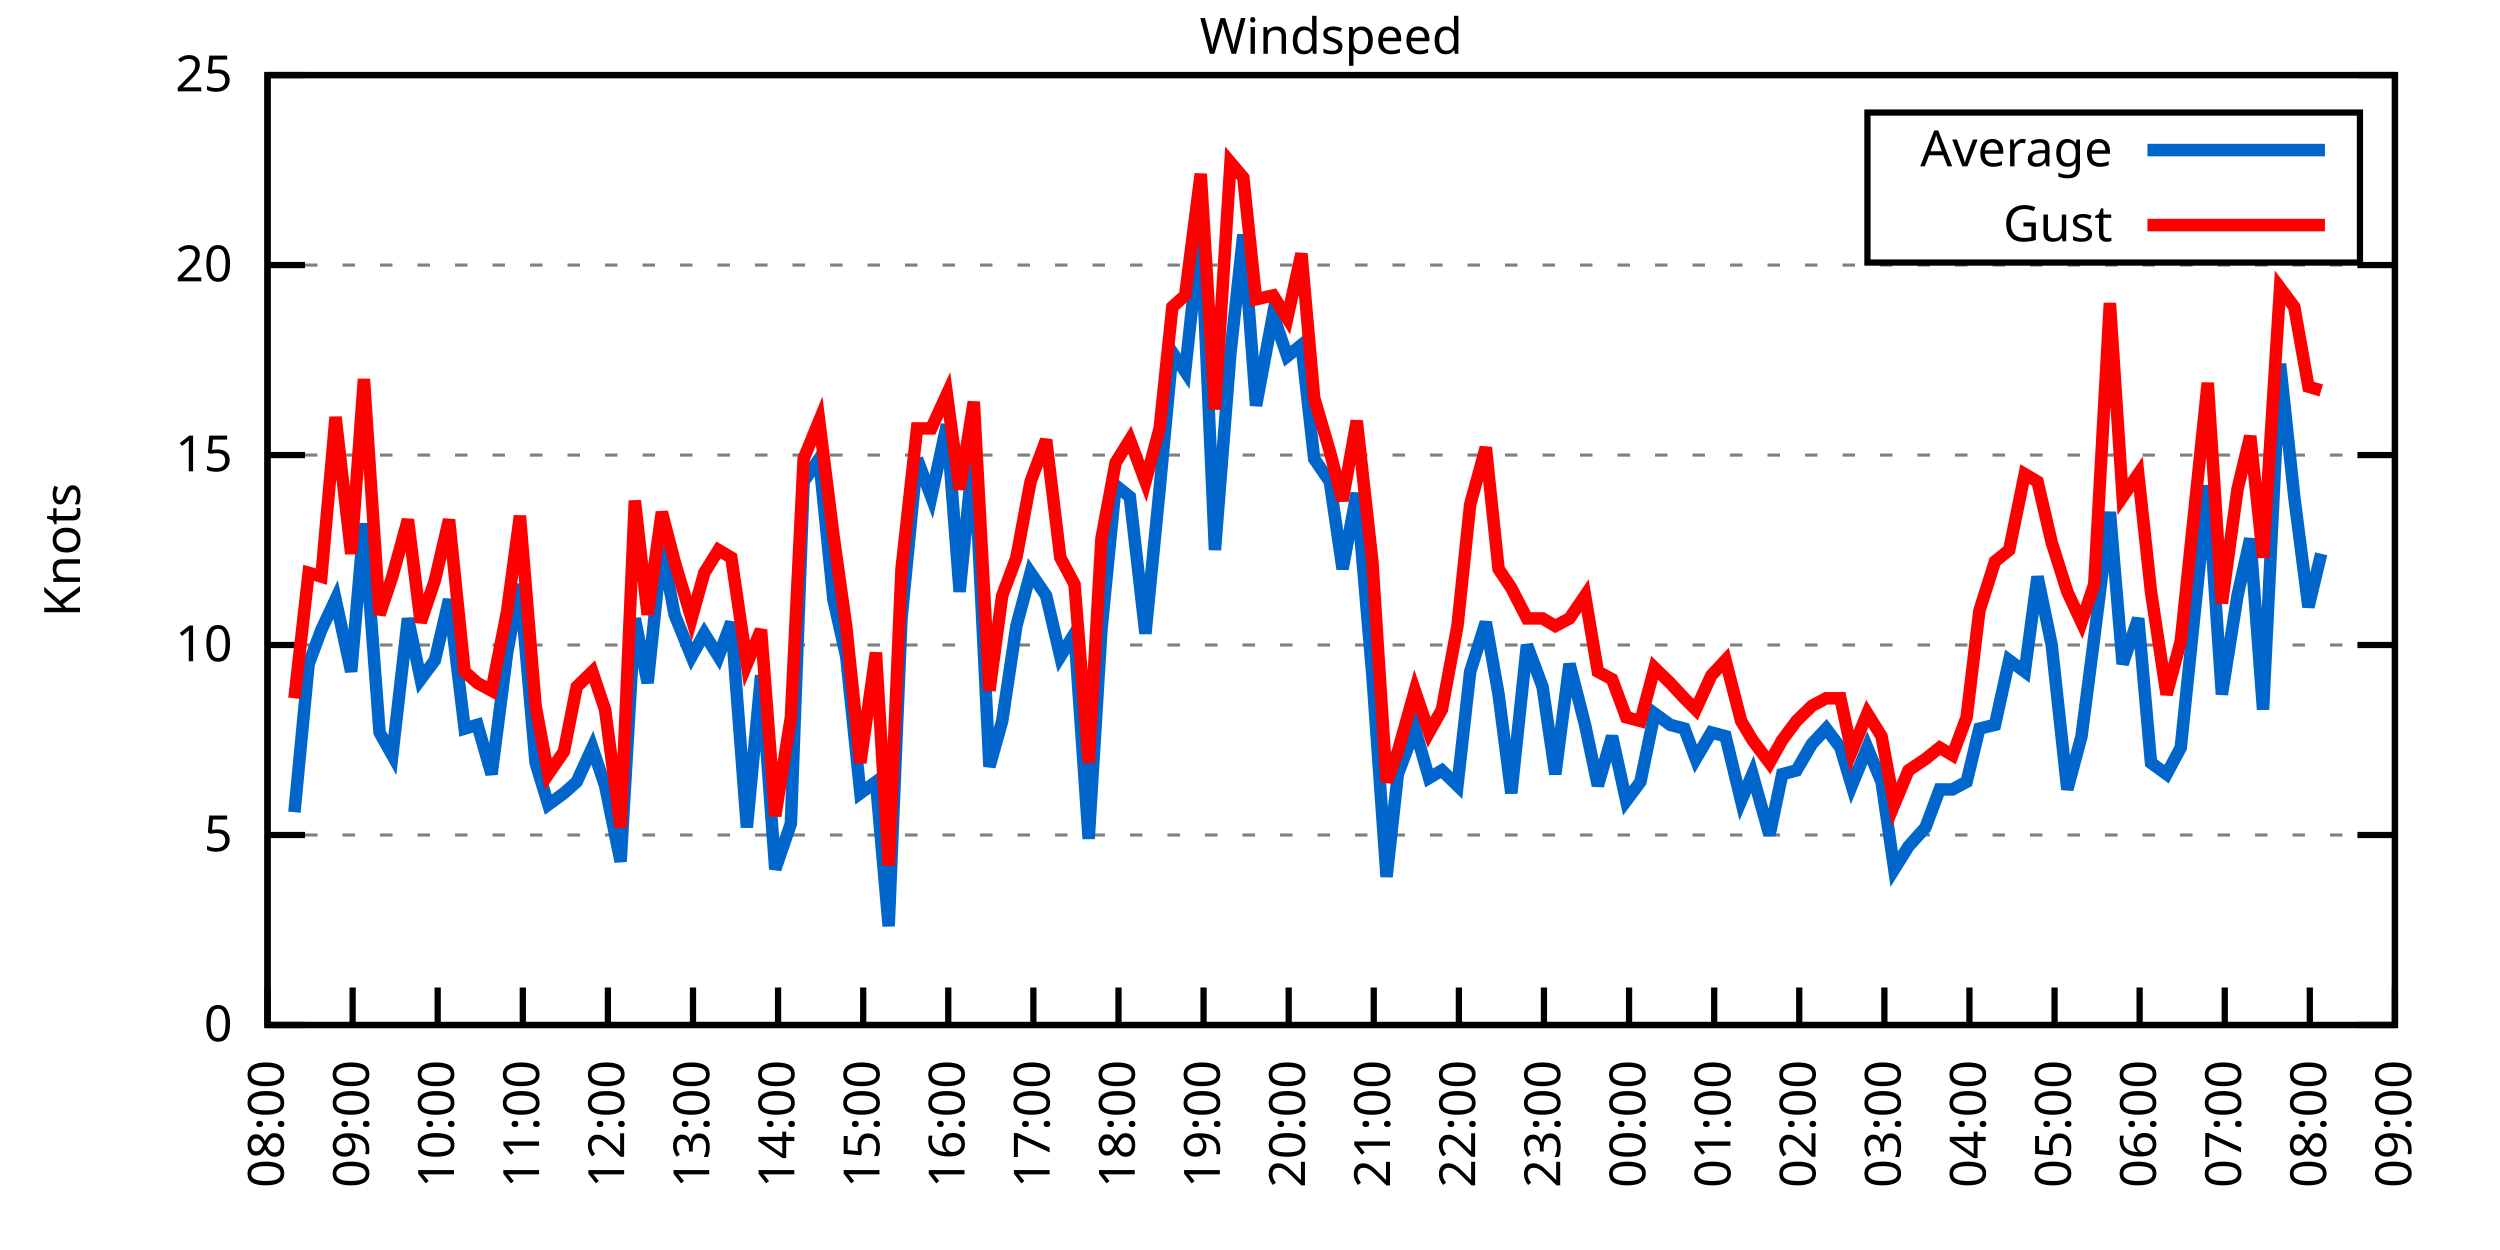
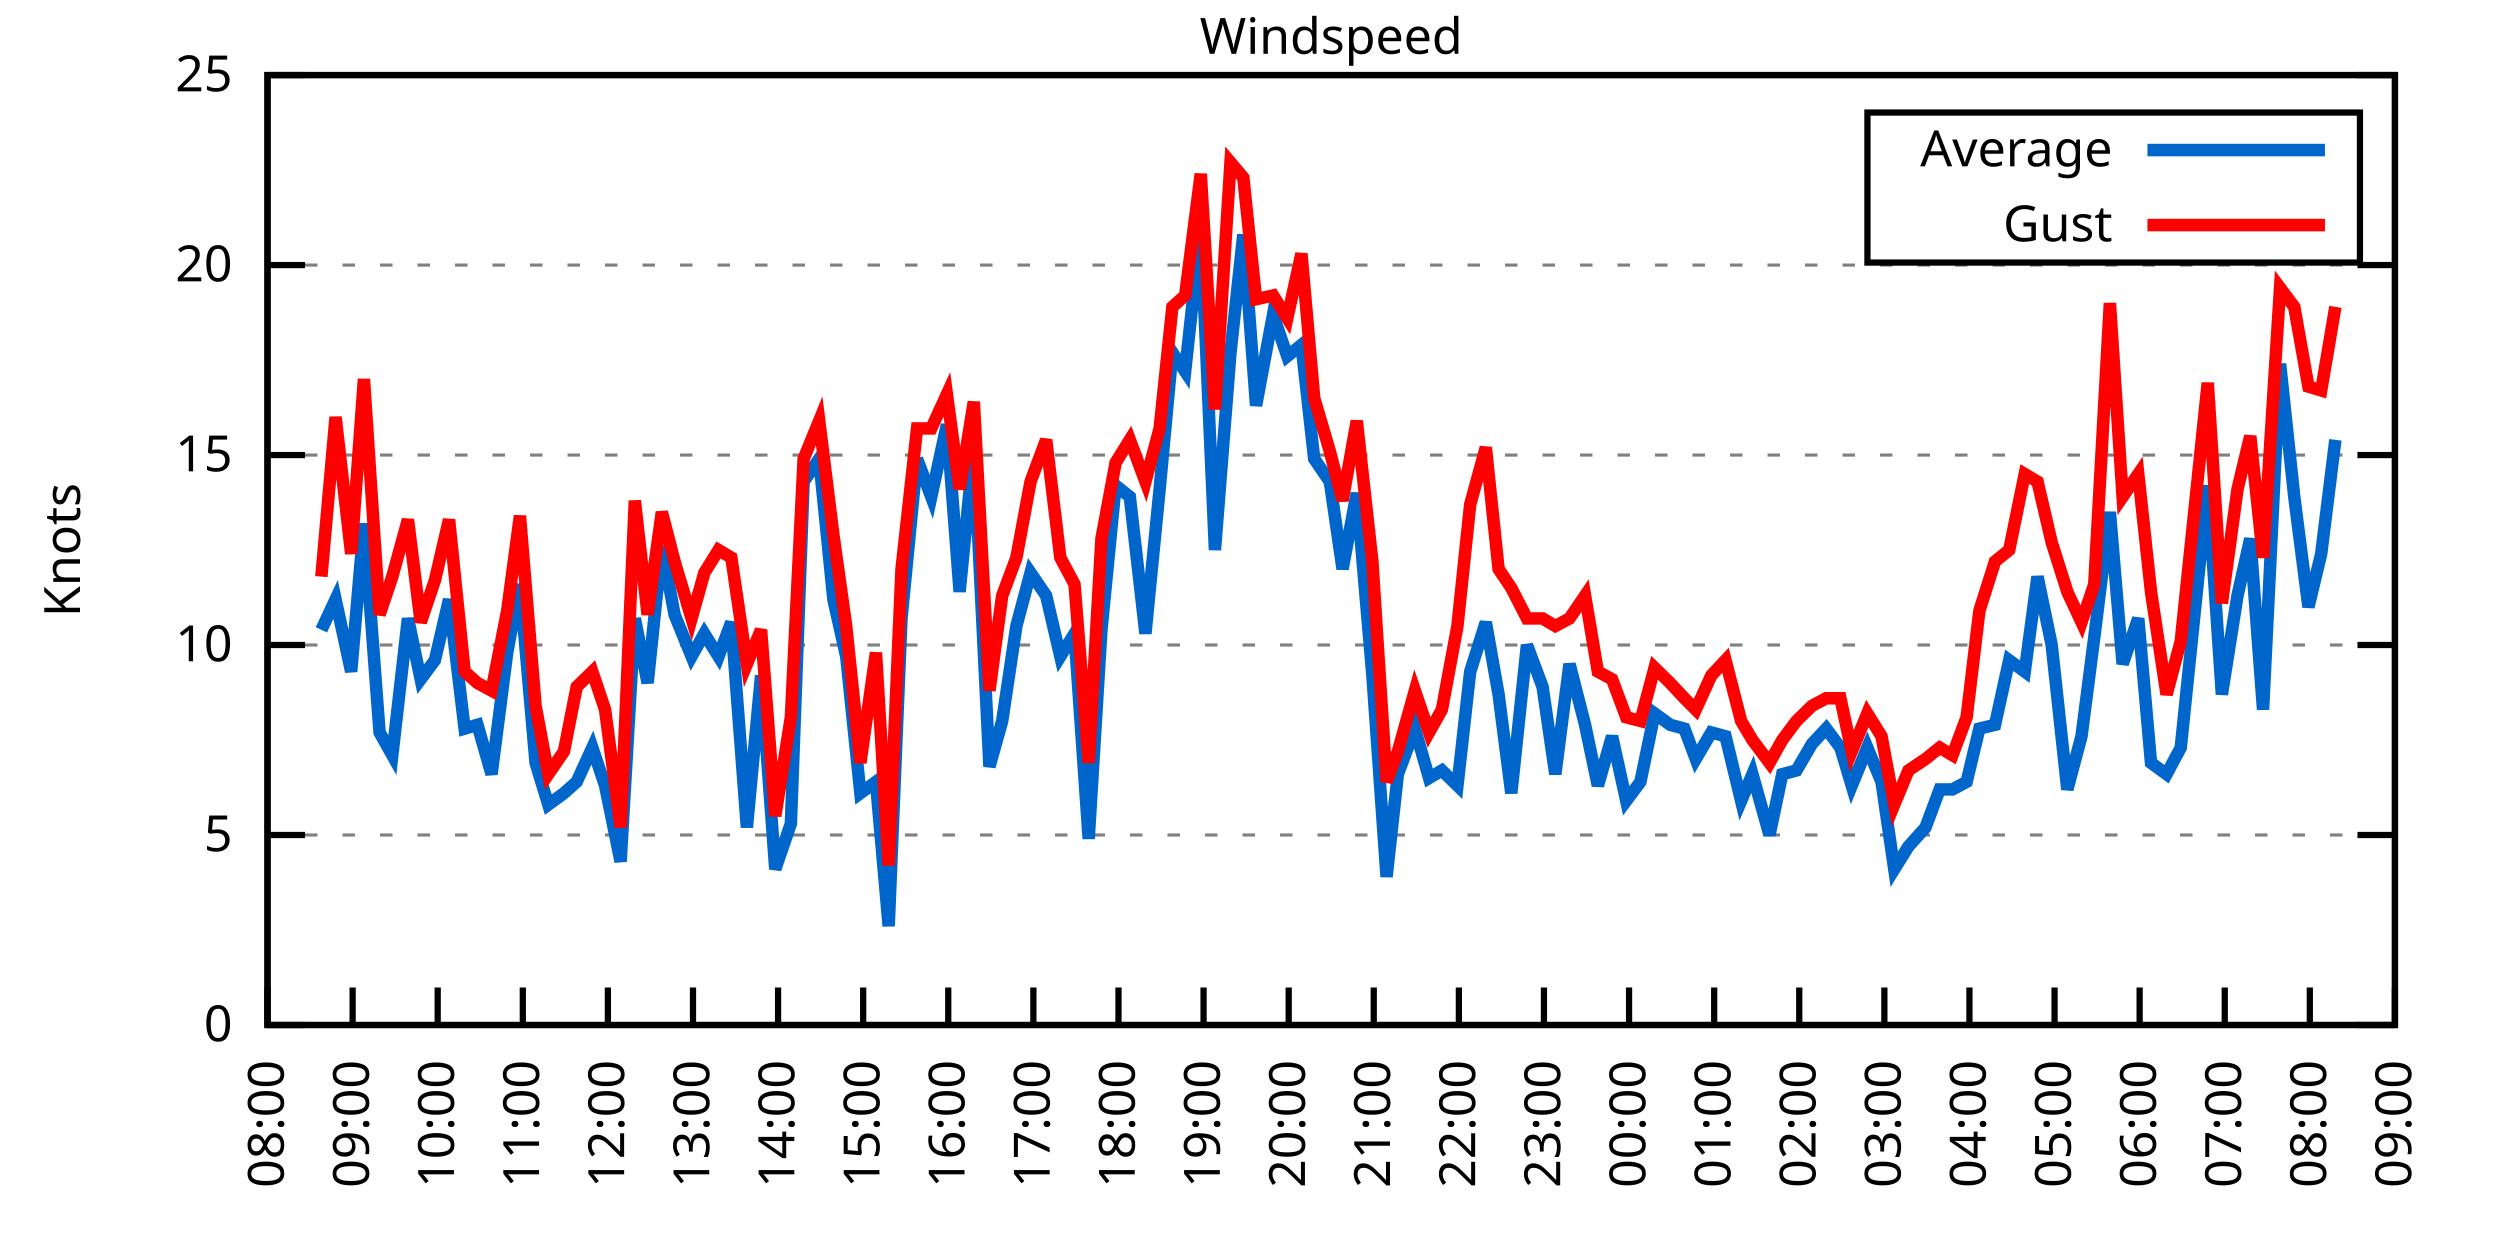
<svg xmlns="http://www.w3.org/2000/svg" xmlns:xlink="http://www.w3.org/1999/xlink" width="400" height="200" viewBox="0 0 400 200">
  <g id="gnuplot_canvas">
    <rect x="0" y="0" width="400" height="200" fill="none" />
    <defs>
      <circle id="gpDot" r="0.5" stroke-width="0.5" stroke="currentColor" />
      <path id="gpPt0" stroke-width="0.333" stroke="currentColor" d="M-1,0 h2 M0,-1 v2" />
      <path id="gpPt1" stroke-width="0.333" stroke="currentColor" d="M-1,-1 L1,1 M1,-1 L-1,1" />
      <path id="gpPt2" stroke-width="0.333" stroke="currentColor" d="M-1,0 L1,0 M0,-1 L0,1 M-1,-1 L1,1 M-1,1 L1,-1" />
      <rect id="gpPt3" stroke-width="0.333" stroke="currentColor" x="-1" y="-1" width="2" height="2" />
      <rect id="gpPt4" stroke-width="0.333" stroke="currentColor" fill="currentColor" x="-1" y="-1" width="2" height="2" />
      <circle id="gpPt5" stroke-width="0.333" stroke="currentColor" cx="0" cy="0" r="1" />
      <use xlink:href="#gpPt5" id="gpPt6" fill="currentColor" stroke="none" />
      <path id="gpPt7" stroke-width="0.333" stroke="currentColor" d="M0,-1.33 L-1.33,0.67 L1.33,0.67 z" />
      <use xlink:href="#gpPt7" id="gpPt8" fill="currentColor" stroke="none" />
      <use xlink:href="#gpPt7" id="gpPt9" stroke="currentColor" transform="rotate(180)" />
      <use xlink:href="#gpPt9" id="gpPt10" fill="currentColor" stroke="none" />
      <use xlink:href="#gpPt3" id="gpPt11" stroke="currentColor" transform="rotate(45)" />
      <use xlink:href="#gpPt11" id="gpPt12" fill="currentColor" stroke="none" />
      <path id="gpPt13" stroke-width="0.333" stroke="currentColor" d="M0,1.330 L1.265,0.411 L0.782,-1.067 L-0.782,-1.076 L-1.265,0.411 z" />
      <use xlink:href="#gpPt13" id="gpPt14" fill="currentColor" stroke="none" />
      <filter id="textbox" filterUnits="objectBoundingBox" x="0" y="0" height="1" width="1">
        <feFlood flood-color="white" flood-opacity="1" result="bgnd" />
        <feComposite in="SourceGraphic" in2="bgnd" operator="atop" />
      </filter>
      <filter id="greybox" filterUnits="objectBoundingBox" x="0" y="0" height="1" width="1">
        <feFlood flood-color="lightgrey" flood-opacity="1" result="grey" />
        <feComposite in="SourceGraphic" in2="grey" operator="atop" />
      </filter>
    </defs>
    <g fill="none" color="white" stroke="currentColor" stroke-width="1.00" stroke-linecap="butt" stroke-linejoin="miter">
</g>
    <g fill="none" color="black" stroke="currentColor" stroke-width="1.00" stroke-linecap="butt" stroke-linejoin="miter">
      <g stroke="none" shape-rendering="crispEdges">
        <polygon fill="rgb(255, 255, 255)" points="42.80,164.00 383.18,164.00 383.18,12.02 42.80,12.02 " />
      </g>
    </g>
    <g fill="none" color="black" stroke="currentColor" stroke-width="1.00" stroke-linecap="butt" stroke-linejoin="miter">
</g>
    <g fill="none" color="black" stroke="black" stroke-width="0.50" stroke-linecap="butt" stroke-linejoin="miter">
</g>
    <g fill="none" color="gray" stroke="currentColor" stroke-width="0.50" stroke-linecap="butt" stroke-linejoin="miter">
      <path stroke="gray" stroke-dasharray="2,4" class="gridline" d="M42.80,164.00 L383.19,164.00  " />
    </g>
    <g fill="none" color="gray" stroke="gray" stroke-width="1.00" stroke-linecap="butt" stroke-linejoin="miter">
</g>
    <g fill="none" color="black" stroke="currentColor" stroke-width="1.00" stroke-linecap="butt" stroke-linejoin="miter">
      <path stroke="black" d="M42.80,164.00 L48.80,164.00 M383.19,164.00 L377.19,164.00  " />
      <g transform="translate(37.20,166.60)" stroke="none" fill="black" font-family="Sans" font-size="8.00" text-anchor="end">
        <text>
          <tspan font-family="Sans"> 0</tspan>
        </text>
      </g>
    </g>
    <g fill="none" color="black" stroke="currentColor" stroke-width="1.00" stroke-linecap="butt" stroke-linejoin="miter">
</g>
    <g fill="none" color="black" stroke="black" stroke-width="0.50" stroke-linecap="butt" stroke-linejoin="miter">
</g>
    <g fill="none" color="gray" stroke="currentColor" stroke-width="0.50" stroke-linecap="butt" stroke-linejoin="miter">
      <path stroke="gray" stroke-dasharray="2,4" class="gridline" d="M42.80,133.60 L383.19,133.60  " />
    </g>
    <g fill="none" color="gray" stroke="gray" stroke-width="1.00" stroke-linecap="butt" stroke-linejoin="miter">
</g>
    <g fill="none" color="black" stroke="currentColor" stroke-width="1.00" stroke-linecap="butt" stroke-linejoin="miter">
      <path stroke="black" d="M42.80,133.60 L48.80,133.60 M383.19,133.60 L377.19,133.60  " />
      <g transform="translate(37.20,136.20)" stroke="none" fill="black" font-family="Sans" font-size="8.00" text-anchor="end">
        <text>
          <tspan font-family="Sans"> 5</tspan>
        </text>
      </g>
    </g>
    <g fill="none" color="black" stroke="currentColor" stroke-width="1.00" stroke-linecap="butt" stroke-linejoin="miter">
</g>
    <g fill="none" color="black" stroke="black" stroke-width="0.50" stroke-linecap="butt" stroke-linejoin="miter">
</g>
    <g fill="none" color="gray" stroke="currentColor" stroke-width="0.50" stroke-linecap="butt" stroke-linejoin="miter">
      <path stroke="gray" stroke-dasharray="2,4" class="gridline" d="M42.80,103.20 L383.19,103.20  " />
    </g>
    <g fill="none" color="gray" stroke="gray" stroke-width="1.00" stroke-linecap="butt" stroke-linejoin="miter">
</g>
    <g fill="none" color="black" stroke="currentColor" stroke-width="1.00" stroke-linecap="butt" stroke-linejoin="miter">
      <path stroke="black" d="M42.80,103.20 L48.80,103.20 M383.19,103.20 L377.19,103.20  " />
      <g transform="translate(37.20,105.80)" stroke="none" fill="black" font-family="Sans" font-size="8.00" text-anchor="end">
        <text>
          <tspan font-family="Sans"> 10</tspan>
        </text>
      </g>
    </g>
    <g fill="none" color="black" stroke="currentColor" stroke-width="1.00" stroke-linecap="butt" stroke-linejoin="miter">
</g>
    <g fill="none" color="black" stroke="black" stroke-width="0.50" stroke-linecap="butt" stroke-linejoin="miter">
</g>
    <g fill="none" color="gray" stroke="currentColor" stroke-width="0.50" stroke-linecap="butt" stroke-linejoin="miter">
      <path stroke="gray" stroke-dasharray="2,4" class="gridline" d="M42.80,72.81 L383.19,72.81  " />
    </g>
    <g fill="none" color="gray" stroke="gray" stroke-width="1.00" stroke-linecap="butt" stroke-linejoin="miter">
</g>
    <g fill="none" color="black" stroke="currentColor" stroke-width="1.00" stroke-linecap="butt" stroke-linejoin="miter">
      <path stroke="black" d="M42.80,72.81 L48.80,72.81 M383.19,72.81 L377.19,72.81  " />
      <g transform="translate(37.20,75.41)" stroke="none" fill="black" font-family="Sans" font-size="8.00" text-anchor="end">
        <text>
          <tspan font-family="Sans"> 15</tspan>
        </text>
      </g>
    </g>
    <g fill="none" color="black" stroke="currentColor" stroke-width="1.00" stroke-linecap="butt" stroke-linejoin="miter">
</g>
    <g fill="none" color="black" stroke="black" stroke-width="0.50" stroke-linecap="butt" stroke-linejoin="miter">
</g>
    <g fill="none" color="gray" stroke="currentColor" stroke-width="0.50" stroke-linecap="butt" stroke-linejoin="miter">
      <path stroke="gray" stroke-dasharray="2,4" class="gridline" d="M42.80,42.41 L383.19,42.41  " />
    </g>
    <g fill="none" color="gray" stroke="gray" stroke-width="1.00" stroke-linecap="butt" stroke-linejoin="miter">
</g>
    <g fill="none" color="black" stroke="currentColor" stroke-width="1.00" stroke-linecap="butt" stroke-linejoin="miter">
      <path stroke="black" d="M42.80,42.41 L48.80,42.41 M383.19,42.41 L377.19,42.41  " />
      <g transform="translate(37.20,45.01)" stroke="none" fill="black" font-family="Sans" font-size="8.00" text-anchor="end">
        <text>
          <tspan font-family="Sans"> 20</tspan>
        </text>
      </g>
    </g>
    <g fill="none" color="black" stroke="currentColor" stroke-width="1.00" stroke-linecap="butt" stroke-linejoin="miter">
</g>
    <g fill="none" color="black" stroke="black" stroke-width="0.50" stroke-linecap="butt" stroke-linejoin="miter">
</g>
    <g fill="none" color="gray" stroke="currentColor" stroke-width="0.50" stroke-linecap="butt" stroke-linejoin="miter">
      <path stroke="gray" stroke-dasharray="2,4" class="gridline" d="M42.80,12.01 L383.19,12.01  " />
    </g>
    <g fill="none" color="gray" stroke="gray" stroke-width="1.00" stroke-linecap="butt" stroke-linejoin="miter">
</g>
    <g fill="none" color="black" stroke="currentColor" stroke-width="1.00" stroke-linecap="butt" stroke-linejoin="miter">
      <path stroke="black" d="M42.80,12.01 L48.80,12.01 M383.19,12.01 L377.19,12.01  " />
      <g transform="translate(37.20,14.61)" stroke="none" fill="black" font-family="Sans" font-size="8.00" text-anchor="end">
        <text>
          <tspan font-family="Sans"> 25</tspan>
        </text>
      </g>
    </g>
    <g fill="none" color="black" stroke="currentColor" stroke-width="1.00" stroke-linecap="butt" stroke-linejoin="miter">
      <path stroke="black" d="M42.80,164.00 L42.80,158.00  " />
      <g transform="translate(45.40,169.60) rotate(270.00)" stroke="none" fill="black" font-family="Sans" font-size="8.00" text-anchor="end">
        <text>
          <tspan font-family="Sans">08:00</tspan>
        </text>
      </g>
    </g>
    <g fill="none" color="black" stroke="currentColor" stroke-width="1.00" stroke-linecap="butt" stroke-linejoin="miter">
      <path stroke="black" d="M56.42,164.00 L56.42,158.00  " />
      <g transform="translate(59.02,169.60) rotate(270.00)" stroke="none" fill="black" font-family="Sans" font-size="8.00" text-anchor="end">
        <text>
          <tspan font-family="Sans">09:00</tspan>
        </text>
      </g>
    </g>
    <g fill="none" color="black" stroke="currentColor" stroke-width="1.00" stroke-linecap="butt" stroke-linejoin="miter">
      <path stroke="black" d="M70.03,164.00 L70.03,158.00  " />
      <g transform="translate(72.63,169.60) rotate(270.00)" stroke="none" fill="black" font-family="Sans" font-size="8.00" text-anchor="end">
        <text>
          <tspan font-family="Sans">10:00</tspan>
        </text>
      </g>
    </g>
    <g fill="none" color="black" stroke="currentColor" stroke-width="1.00" stroke-linecap="butt" stroke-linejoin="miter">
      <path stroke="black" d="M83.65,164.00 L83.65,158.00  " />
      <g transform="translate(86.25,169.60) rotate(270.00)" stroke="none" fill="black" font-family="Sans" font-size="8.00" text-anchor="end">
        <text>
          <tspan font-family="Sans">11:00</tspan>
        </text>
      </g>
    </g>
    <g fill="none" color="black" stroke="currentColor" stroke-width="1.00" stroke-linecap="butt" stroke-linejoin="miter">
      <path stroke="black" d="M97.26,164.00 L97.26,158.00  " />
      <g transform="translate(99.86,169.60) rotate(270.00)" stroke="none" fill="black" font-family="Sans" font-size="8.00" text-anchor="end">
        <text>
          <tspan font-family="Sans">12:00</tspan>
        </text>
      </g>
    </g>
    <g fill="none" color="black" stroke="currentColor" stroke-width="1.00" stroke-linecap="butt" stroke-linejoin="miter">
      <path stroke="black" d="M110.88,164.00 L110.88,158.00  " />
      <g transform="translate(113.48,169.60) rotate(270.00)" stroke="none" fill="black" font-family="Sans" font-size="8.00" text-anchor="end">
        <text>
          <tspan font-family="Sans">13:00</tspan>
        </text>
      </g>
    </g>
    <g fill="none" color="black" stroke="currentColor" stroke-width="1.00" stroke-linecap="butt" stroke-linejoin="miter">
      <path stroke="black" d="M124.49,164.00 L124.49,158.00  " />
      <g transform="translate(127.09,169.60) rotate(270.00)" stroke="none" fill="black" font-family="Sans" font-size="8.00" text-anchor="end">
        <text>
          <tspan font-family="Sans">14:00</tspan>
        </text>
      </g>
    </g>
    <g fill="none" color="black" stroke="currentColor" stroke-width="1.00" stroke-linecap="butt" stroke-linejoin="miter">
      <path stroke="black" d="M138.11,164.00 L138.11,158.00  " />
      <g transform="translate(140.71,169.60) rotate(270.00)" stroke="none" fill="black" font-family="Sans" font-size="8.00" text-anchor="end">
        <text>
          <tspan font-family="Sans">15:00</tspan>
        </text>
      </g>
    </g>
    <g fill="none" color="black" stroke="currentColor" stroke-width="1.00" stroke-linecap="butt" stroke-linejoin="miter">
      <path stroke="black" d="M151.72,164.00 L151.72,158.00  " />
      <g transform="translate(154.32,169.60) rotate(270.00)" stroke="none" fill="black" font-family="Sans" font-size="8.00" text-anchor="end">
        <text>
          <tspan font-family="Sans">16:00</tspan>
        </text>
      </g>
    </g>
    <g fill="none" color="black" stroke="currentColor" stroke-width="1.00" stroke-linecap="butt" stroke-linejoin="miter">
      <path stroke="black" d="M165.34,164.00 L165.34,158.00  " />
      <g transform="translate(167.94,169.60) rotate(270.00)" stroke="none" fill="black" font-family="Sans" font-size="8.00" text-anchor="end">
        <text>
          <tspan font-family="Sans">17:00</tspan>
        </text>
      </g>
    </g>
    <g fill="none" color="black" stroke="currentColor" stroke-width="1.00" stroke-linecap="butt" stroke-linejoin="miter">
      <path stroke="black" d="M178.96,164.00 L178.96,158.00  " />
      <g transform="translate(181.56,169.60) rotate(270.00)" stroke="none" fill="black" font-family="Sans" font-size="8.00" text-anchor="end">
        <text>
          <tspan font-family="Sans">18:00</tspan>
        </text>
      </g>
    </g>
    <g fill="none" color="black" stroke="currentColor" stroke-width="1.00" stroke-linecap="butt" stroke-linejoin="miter">
      <path stroke="black" d="M192.57,164.00 L192.57,158.00  " />
      <g transform="translate(195.17,169.60) rotate(270.00)" stroke="none" fill="black" font-family="Sans" font-size="8.00" text-anchor="end">
        <text>
          <tspan font-family="Sans">19:00</tspan>
        </text>
      </g>
    </g>
    <g fill="none" color="black" stroke="currentColor" stroke-width="1.00" stroke-linecap="butt" stroke-linejoin="miter">
      <path stroke="black" d="M206.19,164.00 L206.19,158.00  " />
      <g transform="translate(208.79,169.60) rotate(270.00)" stroke="none" fill="black" font-family="Sans" font-size="8.00" text-anchor="end">
        <text>
          <tspan font-family="Sans">20:00</tspan>
        </text>
      </g>
    </g>
    <g fill="none" color="black" stroke="currentColor" stroke-width="1.00" stroke-linecap="butt" stroke-linejoin="miter">
      <path stroke="black" d="M219.80,164.00 L219.80,158.00  " />
      <g transform="translate(222.40,169.60) rotate(270.00)" stroke="none" fill="black" font-family="Sans" font-size="8.00" text-anchor="end">
        <text>
          <tspan font-family="Sans">21:00</tspan>
        </text>
      </g>
    </g>
    <g fill="none" color="black" stroke="currentColor" stroke-width="1.00" stroke-linecap="butt" stroke-linejoin="miter">
      <path stroke="black" d="M233.42,164.00 L233.42,158.00  " />
      <g transform="translate(236.02,169.60) rotate(270.00)" stroke="none" fill="black" font-family="Sans" font-size="8.00" text-anchor="end">
        <text>
          <tspan font-family="Sans">22:00</tspan>
        </text>
      </g>
    </g>
    <g fill="none" color="black" stroke="currentColor" stroke-width="1.00" stroke-linecap="butt" stroke-linejoin="miter">
      <path stroke="black" d="M247.03,164.00 L247.03,158.00  " />
      <g transform="translate(249.63,169.60) rotate(270.00)" stroke="none" fill="black" font-family="Sans" font-size="8.00" text-anchor="end">
        <text>
          <tspan font-family="Sans">23:00</tspan>
        </text>
      </g>
    </g>
    <g fill="none" color="black" stroke="currentColor" stroke-width="1.00" stroke-linecap="butt" stroke-linejoin="miter">
      <path stroke="black" d="M260.65,164.00 L260.65,158.00  " />
      <g transform="translate(263.25,169.60) rotate(270.00)" stroke="none" fill="black" font-family="Sans" font-size="8.00" text-anchor="end">
        <text>
          <tspan font-family="Sans">00:00</tspan>
        </text>
      </g>
    </g>
    <g fill="none" color="black" stroke="currentColor" stroke-width="1.00" stroke-linecap="butt" stroke-linejoin="miter">
      <path stroke="black" d="M274.27,164.00 L274.27,158.00  " />
      <g transform="translate(276.87,169.60) rotate(270.00)" stroke="none" fill="black" font-family="Sans" font-size="8.00" text-anchor="end">
        <text>
          <tspan font-family="Sans">01:00</tspan>
        </text>
      </g>
    </g>
    <g fill="none" color="black" stroke="currentColor" stroke-width="1.00" stroke-linecap="butt" stroke-linejoin="miter">
      <path stroke="black" d="M287.88,164.00 L287.88,158.00  " />
      <g transform="translate(290.48,169.60) rotate(270.00)" stroke="none" fill="black" font-family="Sans" font-size="8.00" text-anchor="end">
        <text>
          <tspan font-family="Sans">02:00</tspan>
        </text>
      </g>
    </g>
    <g fill="none" color="black" stroke="currentColor" stroke-width="1.00" stroke-linecap="butt" stroke-linejoin="miter">
      <path stroke="black" d="M301.50,164.00 L301.50,158.00  " />
      <g transform="translate(304.10,169.60) rotate(270.00)" stroke="none" fill="black" font-family="Sans" font-size="8.00" text-anchor="end">
        <text>
          <tspan font-family="Sans">03:00</tspan>
        </text>
      </g>
    </g>
    <g fill="none" color="black" stroke="currentColor" stroke-width="1.00" stroke-linecap="butt" stroke-linejoin="miter">
      <path stroke="black" d="M315.11,164.00 L315.11,158.00  " />
      <g transform="translate(317.71,169.60) rotate(270.00)" stroke="none" fill="black" font-family="Sans" font-size="8.00" text-anchor="end">
        <text>
          <tspan font-family="Sans">04:00</tspan>
        </text>
      </g>
    </g>
    <g fill="none" color="black" stroke="currentColor" stroke-width="1.00" stroke-linecap="butt" stroke-linejoin="miter">
      <path stroke="black" d="M328.73,164.00 L328.73,158.00  " />
      <g transform="translate(331.33,169.60) rotate(270.00)" stroke="none" fill="black" font-family="Sans" font-size="8.00" text-anchor="end">
        <text>
          <tspan font-family="Sans">05:00</tspan>
        </text>
      </g>
    </g>
    <g fill="none" color="black" stroke="currentColor" stroke-width="1.00" stroke-linecap="butt" stroke-linejoin="miter">
      <path stroke="black" d="M342.34,164.00 L342.34,158.00  " />
      <g transform="translate(344.94,169.60) rotate(270.00)" stroke="none" fill="black" font-family="Sans" font-size="8.00" text-anchor="end">
        <text>
          <tspan font-family="Sans">06:00</tspan>
        </text>
      </g>
    </g>
    <g fill="none" color="black" stroke="currentColor" stroke-width="1.00" stroke-linecap="butt" stroke-linejoin="miter">
      <path stroke="black" d="M355.96,164.00 L355.96,158.00  " />
      <g transform="translate(358.56,169.60) rotate(270.00)" stroke="none" fill="black" font-family="Sans" font-size="8.00" text-anchor="end">
        <text>
          <tspan font-family="Sans">07:00</tspan>
        </text>
      </g>
    </g>
    <g fill="none" color="black" stroke="currentColor" stroke-width="1.00" stroke-linecap="butt" stroke-linejoin="miter">
      <path stroke="black" d="M369.57,164.00 L369.57,158.00  " />
      <g transform="translate(372.17,169.60) rotate(270.00)" stroke="none" fill="black" font-family="Sans" font-size="8.00" text-anchor="end">
        <text>
          <tspan font-family="Sans">08:00</tspan>
        </text>
      </g>
    </g>
    <g fill="none" color="black" stroke="currentColor" stroke-width="1.00" stroke-linecap="butt" stroke-linejoin="miter">
      <path stroke="black" d="M383.19,164.00 L383.19,158.00  " />
      <g transform="translate(385.79,169.60) rotate(270.00)" stroke="none" fill="black" font-family="Sans" font-size="8.00" text-anchor="end">
        <text>
          <tspan font-family="Sans">09:00</tspan>
        </text>
      </g>
    </g>
    <g fill="none" color="black" stroke="currentColor" stroke-width="1.00" stroke-linecap="butt" stroke-linejoin="miter">
</g>
    <g fill="none" color="black" stroke="currentColor" stroke-width="1.00" stroke-linecap="butt" stroke-linejoin="miter">
      <path stroke="black" d="M42.80,12.01 L42.80,164.00 L383.19,164.00 L383.19,12.01 L42.80,12.01 Z  " />
    </g>
    <g fill="none" color="black" stroke="currentColor" stroke-width="1.00" stroke-linecap="butt" stroke-linejoin="miter">
</g>
    <g fill="none" color="black" stroke="currentColor" stroke-width="1.00" stroke-linecap="butt" stroke-linejoin="miter">
      <path stroke="black" d="M298.79,42.01 L298.79,18.01 L377.59,18.01 L377.59,42.01 L298.79,42.01 Z  " />
    </g>
    <g id="Windspeed_plot_1">
      <g fill="none" color="white" stroke="black" stroke-width="2.00" stroke-linecap="butt" stroke-linejoin="miter">
</g>
      <g fill="none" color="black" stroke="currentColor" stroke-width="2.00" stroke-linecap="butt" stroke-linejoin="miter">
        <g transform="translate(337.99,26.61)" stroke="none" fill="black" font-family="Sans" font-size="8.00" text-anchor="end">
          <text>
            <tspan font-family="Sans">Average</tspan>
          </text>
        </g>
      </g>
      <g fill="none" color="black" stroke="currentColor" stroke-width="2.00" stroke-linecap="butt" stroke-linejoin="miter">
-         <path stroke="rgb(  0, 102, 204)" d="M343.59,24.01 L371.99,24.01 M47.11,129.95 L49.38,106.24 L51.42,100.77 L53.69,95.91 L56.19,107.46 L58.23,83.75   L60.73,117.19 L62.77,120.83 L65.27,98.95 L67.31,108.68 L69.58,105.64 L71.85,95.91 L74.34,116.58 L76.39,115.97   L78.65,123.87 L81.15,104.42 L83.19,93.48 L85.69,122.05 L87.73,128.74 L90.23,126.91 L92.27,125.09 L94.77,119.62   L96.81,125.70 L99.30,137.86 L101.57,98.95 L103.62,109.28 L105.89,87.40 L107.93,98.34 L110.65,105.03 L112.69,101.38   L114.96,105.03 L117.01,99.56 L119.50,132.39 L121.77,108.07 L124.04,139.07 L126.54,131.78 L128.58,77.06 L131.07,73.41   L133.34,95.91 L135.39,105.03 L137.66,126.91 L140.15,125.09 L142.19,148.19 L144.24,98.95 L146.73,73.41 L149.00,79.49   L151.50,67.94 L153.54,94.69 L155.81,71.59 L158.31,122.66 L160.35,115.36 L162.62,100.16 L164.89,91.65 L167.38,95.30   L169.65,105.03 L171.92,101.38 L174.19,134.21 L176.23,100.77 L178.50,77.67 L180.77,79.49 L183.27,101.38 L185.54,78.28   L187.58,56.39 L189.62,59.43 L192.12,36.33 L194.39,88.00 L196.88,56.39 L198.93,37.54 L200.97,64.90 L203.69,50.31   L205.96,57.00 L208.23,55.18 L210.27,73.41 L212.77,77.06 L214.81,91.04 L217.08,78.89 L219.58,108.07 L221.85,140.29   L223.66,123.87 L226.38,116.58 L228.65,124.48 L230.70,123.27 L233.19,125.70 L235.23,107.46 L237.73,99.56 L239.77,111.11   L241.81,126.91 L244.31,103.20 L246.81,109.89 L248.85,123.87 L251.12,106.24 L253.61,115.97 L255.66,125.70 L257.93,117.80   L260.20,128.13 L262.47,125.09 L264.73,114.15 L267.23,115.97 L269.50,116.58 L271.32,121.44 L273.81,117.19 L276.08,117.80   L278.58,128.13 L280.39,123.87 L283.12,133.60 L285.16,123.87 L287.43,123.27 L289.92,119.01 L292.19,116.58 L294.46,119.62   L296.28,125.70 L298.77,119.62 L301.04,125.09 L303.08,139.07 L305.35,135.43 L308.08,132.39 L310.35,126.31 L312.39,126.31   L314.66,125.09 L316.70,116.58 L319.20,115.97 L321.47,105.64 L323.96,107.46 L326.00,92.26 L328.27,103.20 L330.77,126.31   L333.04,117.80 L335.08,101.99 L337.58,81.93 L339.62,106.24 L342.12,98.95 L344.16,122.05 L346.65,123.87 L348.92,119.62   L353.24,77.67 L355.50,111.11 L358.00,95.30 L360.04,86.18 L362.09,113.54 L364.81,58.21 L367.08,79.49 L369.35,97.12   L371.39,88.61  " />
+         <path stroke="rgb(  0, 102, 204)" d="M343.59,24.01 L371.99,24.01 M51.42,100.77 L53.69,95.91 L56.19,107.46 L58.23,83.75 L60.73,117.19 L62.77,120.83   L65.27,98.95 L67.31,108.68 L69.58,105.64 L71.85,95.91 L74.34,116.58 L76.39,115.97 L78.65,123.87 L81.15,104.42   L83.19,93.48 L85.69,122.05 L87.73,128.74 L90.23,126.91 L92.27,125.09 L94.77,119.62 L96.81,125.70 L99.30,137.86   L101.57,98.95 L103.62,109.28 L105.89,87.40 L107.93,98.34 L110.65,105.03 L112.69,101.38 L114.96,105.03 L117.01,99.56   L119.50,132.39 L121.77,108.07 L124.04,139.07 L126.54,131.78 L128.58,77.06 L131.07,73.41 L133.34,95.91 L135.39,105.03   L137.66,126.91 L140.15,125.09 L142.19,148.19 L144.24,98.95 L146.73,73.41 L149.00,79.49 L151.50,67.94 L153.54,94.69   L155.81,71.59 L158.31,122.66 L160.35,115.36 L162.62,100.16 L164.89,91.65 L167.38,95.30 L169.65,105.03 L171.92,101.38   L174.19,134.21 L176.23,100.77 L178.50,77.67 L180.77,79.49 L183.27,101.38 L185.54,78.28 L187.58,56.39 L189.62,59.43   L192.12,36.33 L194.39,88.00 L196.88,56.39 L198.93,37.54 L200.97,64.90 L203.69,50.31 L205.96,57.00 L208.23,55.18   L210.27,73.41 L212.77,77.06 L214.81,91.04 L217.08,78.89 L219.58,108.07 L221.85,140.29 L223.66,123.87 L226.38,116.58   L228.65,124.48 L230.70,123.27 L233.19,125.70 L235.23,107.46 L237.73,99.56 L239.77,111.11 L241.81,126.91 L244.31,103.20   L246.81,109.89 L248.85,123.87 L251.12,106.24 L253.61,115.97 L255.66,125.70 L257.93,117.80 L260.20,128.13 L262.47,125.09   L264.73,114.15 L267.23,115.97 L269.50,116.58 L271.32,121.44 L273.81,117.19 L276.08,117.80 L278.58,128.13 L280.39,123.87   L283.12,133.60 L285.16,123.87 L287.43,123.27 L289.92,119.01 L292.19,116.58 L294.46,119.62 L296.28,125.70 L298.77,119.62   L301.04,125.09 L303.08,139.07 L305.35,135.43 L308.08,132.39 L310.35,126.31 L312.39,126.31 L314.66,125.09 L316.70,116.58   L319.20,115.97 L321.47,105.64 L323.96,107.46 L326.00,92.26 L328.27,103.20 L330.77,126.31 L333.04,117.80 L335.08,101.99   L337.58,81.93 L339.62,106.24 L342.12,98.95 L344.16,122.05 L346.65,123.87 L348.92,119.62 L353.24,77.67 L355.50,111.11   L358.00,95.30 L360.04,86.18 L362.09,113.54 L364.81,58.21 L367.08,79.49 L369.35,97.12 L371.39,88.61 L373.66,70.37    " />
      </g>
    </g>
    <g id="Windspeed_plot_2">
      <g fill="none" color="black" stroke="currentColor" stroke-width="2.00" stroke-linecap="butt" stroke-linejoin="miter">
        <g transform="translate(337.99,38.61)" stroke="none" fill="black" font-family="Sans" font-size="8.00" text-anchor="end">
          <text>
            <tspan font-family="Sans">Gust</tspan>
          </text>
        </g>
      </g>
      <g fill="none" color="black" stroke="currentColor" stroke-width="2.00" stroke-linecap="butt" stroke-linejoin="miter">
-         <path stroke="rgb(255,   0,   0)" d="M343.59,36.01 L371.99,36.01 M47.11,111.72 L49.38,91.65 L51.42,92.26 L53.69,66.73 L56.19,88.61 L58.23,60.65   L60.73,98.34 L62.77,92.26 L65.27,83.14 L67.31,99.56 L69.58,92.87 L71.85,83.14 L74.34,107.46 L76.39,109.28   L78.65,110.50 L81.15,97.73 L83.19,82.53 L85.69,112.93 L87.73,123.87 L90.23,120.23 L92.27,109.89 L94.77,107.46   L96.81,113.54 L99.30,132.39 L101.57,80.10 L103.62,98.34 L105.89,81.93 L107.93,89.83 L110.65,98.95 L112.69,91.65   L114.96,88.00 L117.01,89.22 L119.50,106.24 L121.77,100.77 L124.04,130.56 L126.54,114.76 L128.58,73.41 L131.07,67.33   L133.34,85.57 L135.39,100.16 L137.66,122.05 L140.15,104.42 L142.19,138.47 L144.24,91.04 L146.73,68.55 L149.00,68.55   L151.50,63.08 L153.54,78.28 L155.81,64.29 L158.31,110.50 L160.35,95.30 L162.62,89.22 L164.89,77.06 L167.38,70.37   L169.65,89.22 L171.92,93.48 L174.19,122.05 L176.23,86.18 L178.50,74.02 L180.77,70.37 L183.27,77.06 L185.54,68.55   L187.58,49.10 L189.62,47.27 L192.12,27.82 L194.39,65.51 L196.88,25.99 L198.93,28.42 L200.97,47.88 L203.69,47.27   L205.96,50.92 L208.23,40.58 L210.27,63.69 L212.77,72.20 L214.81,80.10 L217.08,67.33 L219.58,89.83 L221.85,125.09   L223.66,120.23 L226.38,110.50 L228.65,117.19 L230.70,113.54 L233.19,100.16 L235.23,80.71 L237.73,71.59 L239.77,91.04   L241.81,94.08 L244.31,98.95 L246.81,98.95 L248.85,100.16 L251.12,98.95 L253.61,95.30 L255.66,107.46 L257.93,108.68   L260.20,114.76 L262.47,115.36 L264.73,106.85 L267.23,109.28 L269.50,111.72 L271.32,113.54 L273.81,108.07 L276.08,105.64   L278.58,115.36 L280.39,118.40 L283.12,122.05 L285.16,118.40 L287.43,115.36 L289.92,112.93 L292.19,111.72 L294.46,111.72   L296.28,120.23 L298.77,114.15 L301.04,117.80 L303.08,128.74 L305.35,123.27 L308.08,121.44 L310.35,119.62 L312.39,120.83   L314.66,114.76 L316.70,97.73 L319.20,89.83 L321.47,88.00 L323.96,75.85 L326.00,77.06 L328.27,86.79 L330.77,94.69   L333.04,99.56 L335.08,93.48 L337.58,48.49 L339.62,79.49 L342.12,75.85 L344.16,94.69 L346.65,111.11 L348.92,102.60   L353.24,61.25 L355.50,96.52 L358.00,78.28 L360.04,69.77 L362.09,89.22 L364.81,46.06 L367.08,49.10 L369.35,61.86   L371.39,62.47  " />
+         <path stroke="rgb(255,   0,   0)" d="M343.59,36.01 L371.99,36.01 M51.42,92.26 L53.69,66.73 L56.19,88.61 L58.23,60.65 L60.73,98.34 L62.77,92.26   L65.27,83.14 L67.31,99.56 L69.58,92.87 L71.85,83.14 L74.34,107.46 L76.39,109.28 L78.65,110.50 L81.15,97.73   L83.19,82.53 L85.69,112.93 L87.73,123.87 L90.23,120.23 L92.27,109.89 L94.77,107.46 L96.81,113.54 L99.30,132.39   L101.57,80.10 L103.62,98.34 L105.89,81.93 L107.93,89.83 L110.65,98.95 L112.69,91.65 L114.96,88.00 L117.01,89.22   L119.50,106.24 L121.77,100.77 L124.04,130.56 L126.54,114.76 L128.58,73.41 L131.07,67.33 L133.34,85.57 L135.39,100.16   L137.66,122.05 L140.15,104.42 L142.19,138.47 L144.24,91.04 L146.73,68.55 L149.00,68.55 L151.50,63.08 L153.54,78.28   L155.81,64.29 L158.31,110.50 L160.35,95.30 L162.62,89.22 L164.89,77.06 L167.38,70.37 L169.65,89.22 L171.92,93.48   L174.19,122.05 L176.23,86.18 L178.50,74.02 L180.77,70.37 L183.27,77.06 L185.54,68.55 L187.58,49.10 L189.62,47.27   L192.12,27.82 L194.39,65.51 L196.88,25.99 L198.93,28.42 L200.97,47.88 L203.69,47.27 L205.96,50.92 L208.23,40.58   L210.27,63.69 L212.77,72.20 L214.81,80.10 L217.08,67.33 L219.58,89.83 L221.85,125.09 L223.66,120.23 L226.38,110.50   L228.65,117.19 L230.70,113.54 L233.19,100.16 L235.23,80.71 L237.73,71.59 L239.77,91.04 L241.81,94.08 L244.31,98.95   L246.81,98.95 L248.85,100.16 L251.12,98.95 L253.61,95.30 L255.66,107.46 L257.93,108.68 L260.20,114.76 L262.47,115.36   L264.73,106.85 L267.23,109.28 L269.50,111.72 L271.32,113.54 L273.81,108.07 L276.08,105.64 L278.58,115.36 L280.39,118.40   L283.12,122.05 L285.16,118.40 L287.43,115.36 L289.92,112.93 L292.19,111.72 L294.46,111.72 L296.28,120.23 L298.77,114.15   L301.04,117.80 L303.08,128.74 L305.35,123.27 L308.08,121.44 L310.35,119.62 L312.39,120.83 L314.66,114.76 L316.70,97.73   L319.20,89.83 L321.47,88.00 L323.96,75.85 L326.00,77.06 L328.27,86.79 L330.77,94.69 L333.04,99.56 L335.08,93.48   L337.58,48.49 L339.62,79.49 L342.12,75.85 L344.16,94.69 L346.65,111.11 L348.92,102.60 L353.24,61.25 L355.50,96.52   L358.00,78.28 L360.04,69.77 L362.09,89.22 L364.81,46.06 L367.08,49.10 L369.35,61.86 L371.39,62.47 L373.66,49.10    " />
      </g>
    </g>
    <g fill="none" color="black" stroke="currentColor" stroke-width="2.00" stroke-linecap="butt" stroke-linejoin="miter">
</g>
    <g fill="none" color="black" stroke="black" stroke-width="1.00" stroke-linecap="butt" stroke-linejoin="miter">
</g>
    <g fill="none" color="black" stroke="currentColor" stroke-width="1.00" stroke-linecap="butt" stroke-linejoin="miter">
      <path stroke="black" d="M42.80,12.01 L42.80,164.00 L383.19,164.00 L383.19,12.01 L42.80,12.01 Z  " />
      <g transform="translate(12.80,88.01) rotate(270.00)" stroke="none" fill="black" font-family="Sans" font-size="8.00" text-anchor="middle">
        <text>
          <tspan font-family="Sans">Knots</tspan>
        </text>
      </g>
    </g>
    <g fill="none" color="black" stroke="currentColor" stroke-width="1.00" stroke-linecap="butt" stroke-linejoin="miter">
</g>
    <g fill="none" color="black" stroke="currentColor" stroke-width="1.00" stroke-linecap="butt" stroke-linejoin="miter">
      <g transform="translate(212.99,8.61)" stroke="none" fill="black" font-family="Sans" font-size="8.00" text-anchor="middle">
        <text>
          <tspan font-family="Sans">Windspeed</tspan>
        </text>
      </g>
    </g>
    <g fill="none" color="black" stroke="currentColor" stroke-width="1.00" stroke-linecap="butt" stroke-linejoin="miter">
</g>
  </g>
</svg>
